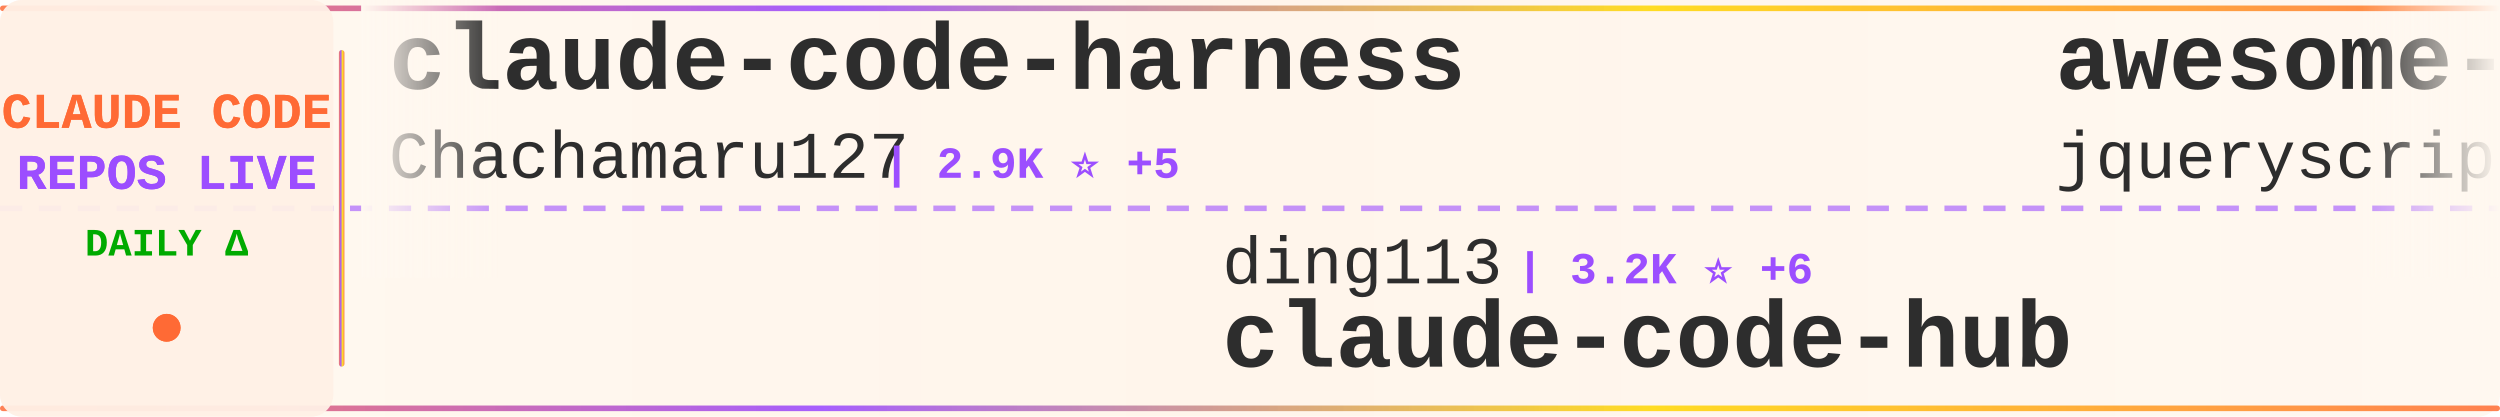
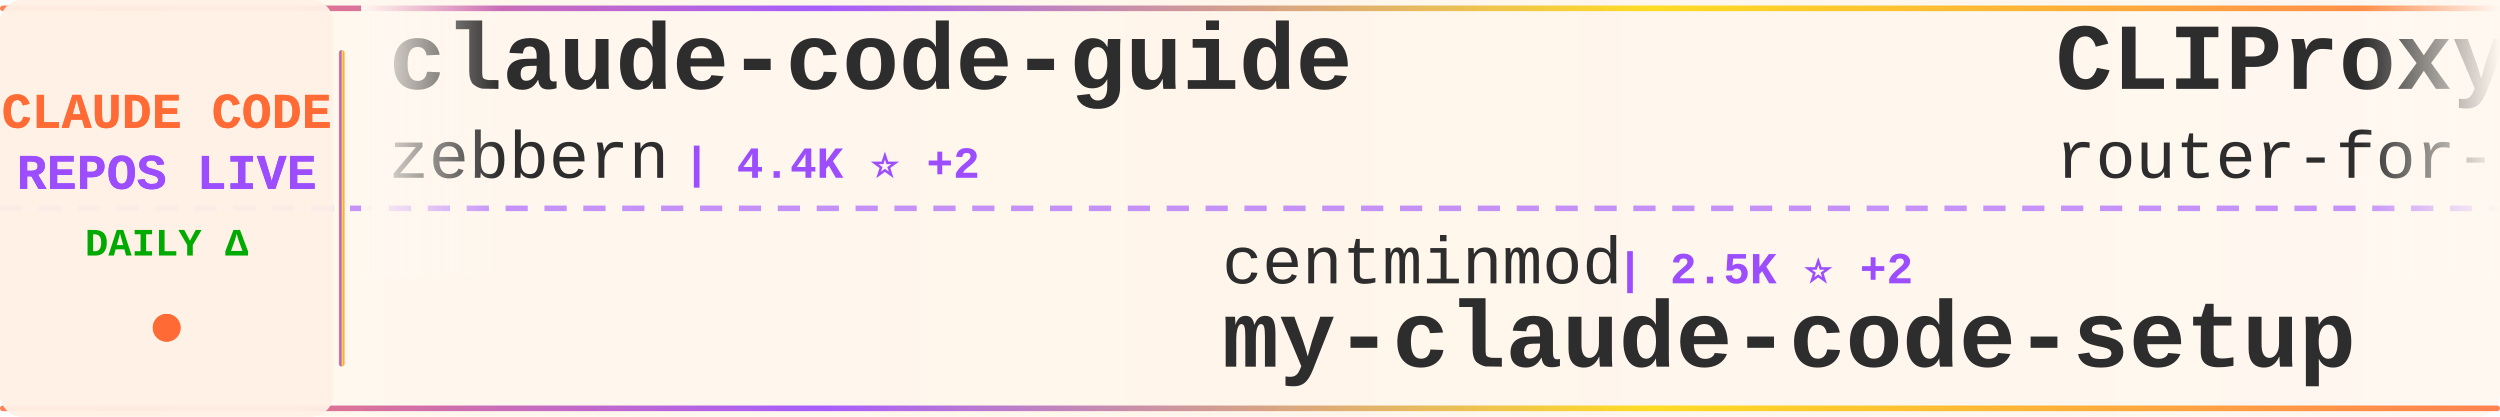
<svg xmlns="http://www.w3.org/2000/svg" width="900" height="150">
  <defs>
    <linearGradient id="tickerBg" x1="0%" y1="0%" x2="100%" y2="0%">
      <stop offset="0%" style="stop-color:#fff8f0;stop-opacity:0.98" />
      <stop offset="50%" style="stop-color:#fff5eb;stop-opacity:1" />
      <stop offset="100%" style="stop-color:#fff8f0;stop-opacity:0.98" />
    </linearGradient>
    <linearGradient id="borderGrad" x1="0%" y1="0%" x2="100%" y2="0%">
      <stop offset="0%" style="stop-color:#FF6B35;stop-opacity:0.85">
        <animate attributeName="stop-opacity" values="0.85;1;0.85" dur="2s" repeatCount="indefinite" />
      </stop>
      <stop offset="33%" style="stop-color:#9C4EFF;stop-opacity:0.9">
        <animate attributeName="stop-opacity" values="0.9;1;0.9" dur="2.2s" repeatCount="indefinite" />
      </stop>
      <stop offset="66%" style="stop-color:#FFD700;stop-opacity:0.85">
        <animate attributeName="stop-opacity" values="0.85;1;0.85" dur="1.8s" repeatCount="indefinite" />
      </stop>
      <stop offset="100%" style="stop-color:#FF6B35;stop-opacity:0.85">
        <animate attributeName="stop-opacity" values="0.85;1;0.85" dur="2s" repeatCount="indefinite" />
      </stop>
    </linearGradient>
    <filter id="textGlow">
      <feGaussianBlur stdDeviation="0.15" result="coloredBlur" />
      <feMerge>
        <feMergeNode in="coloredBlur" />
        <feMergeNode in="SourceGraphic" />
      </feMerge>
    </filter>
    <filter id="metricGlow">
      <feGaussianBlur stdDeviation="0.2" result="coloredBlur" />
      <feMerge>
        <feMergeNode in="coloredBlur" />
        <feMergeNode in="SourceGraphic" />
      </feMerge>
    </filter>
    <linearGradient id="leftFade" x1="0%" y1="0%" x2="100%" y2="0%">
      <stop offset="0%" style="stop-color:#fff8f0;stop-opacity:1" />
      <stop offset="100%" style="stop-color:#fff8f0;stop-opacity:0" />
    </linearGradient>
    <linearGradient id="rightFade" x1="0%" y1="0%" x2="100%" y2="0%">
      <stop offset="0%" style="stop-color:#fff8f0;stop-opacity:0" />
      <stop offset="100%" style="stop-color:#fff8f0;stop-opacity:1" />
    </linearGradient>
  </defs>
  <rect width="900" height="150" fill="url(#tickerBg)" rx="8" />
  <rect x="0" y="2" width="900" height="2" fill="url(#borderGrad)" rx="1" />
  <rect x="0" y="146" width="900" height="2" fill="url(#borderGrad)" rx="1" />
  <line x1="0" y1="75" x2="900" y2="75" stroke="#9C4EFF" stroke-width="2" stroke-dasharray="8 6" opacity="0.6" />
  <rect x="0" y="0" width="120" height="150" fill="#fff0e6" opacity="0.95" rx="8" />
  <text x="60" y="46" font-family="'Courier New', monospace" font-size="18" font-weight="bold" fill="#FF6B35" text-anchor="middle" filter="url(#textGlow)">
    CLAUDE CODE
  </text>
  <text x="60" y="68" font-family="'Courier New', monospace" font-size="18" font-weight="bold" fill="#9C4EFF" text-anchor="middle" filter="url(#textGlow)">
    REPOS LIVE
  </text>
  <text x="60" y="92" font-family="'Courier New', monospace" font-size="14" font-weight="bold" fill="#00aa00" text-anchor="middle">
    DAILY Δ
  </text>
  <circle cx="60" cy="118" r="5" fill="#FF6B35" filter="url(#metricGlow)">
    <animate attributeName="r" values="4;6;4" dur="1.5s" repeatCount="indefinite" />
    <animate attributeName="opacity" values="0.6;1;0.6" dur="1.5s" repeatCount="indefinite" />
  </circle>
  <rect x="122" y="18" width="2" height="114" fill="url(#borderGrad)" rx="1" />
  <clipPath id="tickerClip">
    <rect x="130" y="0" width="770" height="150" />
  </clipPath>
  <g clip-path="url(#tickerClip)">
    <g id="tickerItems">
      <animateTransform attributeName="transform" attributeType="XML" type="translate" from="0 0" to="-3000 0" dur="54s" repeatCount="indefinite" />
      <g transform="translate(0, 0)">
-         <text x="140" y="32" font-family="'Courier New', monospace" font-size="34" font-weight="bold" fill="#2d2d2d">claude-code-harness</text>
-         <text x="140" y="64" font-family="'Courier New', monospace" font-size="24" font-weight="normal" fill="#2d2d2d" opacity="1.0">Chachamaru127</text>
-         <text x="318" y="64" font-family="'Courier New', monospace" font-size="16" font-weight="bold" fill="#9C4EFF"> | 2.9K ⭐ +5</text>
+         <text x="140" y="32" font-family="'Courier New', monospace" font-size="34" font-weight="bold" fill="#2d2d2d">claude-code-guide</text>
+         <text x="140" y="64" font-family="'Courier New', monospace" font-size="24" font-weight="normal" fill="#2d2d2d" opacity="1.0">zebbern</text>
+         <text x="246" y="64" font-family="'Courier New', monospace" font-size="16" font-weight="bold" fill="#9C4EFF"> | 4.4K ⭐ +2</text>
      </g>
      <g transform="translate(300, 0)">
-         <text x="140" y="102" font-family="'Courier New', monospace" font-size="24" font-weight="normal" fill="#2d2d2d" opacity="1.0">ding113</text>
-         <text x="246" y="102" font-family="'Courier New', monospace" font-size="16" font-weight="bold" fill="#9C4EFF"> | 3.2K ⭐ +6</text>
-         <text x="140" y="132" font-family="'Courier New', monospace" font-size="34" font-weight="bold" fill="#2d2d2d">claude-code-hub</text>
+         <text x="140" y="102" font-family="'Courier New', monospace" font-size="24" font-weight="normal" fill="#2d2d2d" opacity="1.0">centminmod</text>
+         <text x="282" y="102" font-family="'Courier New', monospace" font-size="16" font-weight="bold" fill="#9C4EFF"> | 2.5K ⭐ +2</text>
+         <text x="140" y="132" font-family="'Courier New', monospace" font-size="34" font-weight="bold" fill="#2d2d2d">my-claude-code-setup</text>
      </g>
      <g transform="translate(600, 0)">
-         <text x="140" y="32" font-family="'Courier New', monospace" font-size="34" font-weight="bold" fill="#2d2d2d">awesome-claude-code</text>
-         <text x="140" y="64" font-family="'Courier New', monospace" font-size="24" font-weight="normal" fill="#2d2d2d" opacity="1.0">jqueryscript</text>
-         <text x="306" y="64" font-family="'Courier New', monospace" font-size="16" font-weight="bold" fill="#9C4EFF"> | 456 ⭐ +2</text>
+         <text x="140" y="32" font-family="'Courier New', monospace" font-size="34" font-weight="bold" fill="#2d2d2d">CLIProxyAPI</text>
+         <text x="140" y="64" font-family="'Courier New', monospace" font-size="24" font-weight="normal" fill="#2d2d2d" opacity="1.0">router-for-me</text>
+         <text x="318" y="64" font-family="'Courier New', monospace" font-size="16" font-weight="bold" fill="#9C4EFF"> | 39.1K ⭐ +109</text>
      </g>
      <g transform="translate(900, 0)">
-         <text x="140" y="102" font-family="'Courier New', monospace" font-size="24" font-weight="normal" fill="#2d2d2d" opacity="1.0">1rgs</text>
-         <text x="210" y="102" font-family="'Courier New', monospace" font-size="16" font-weight="bold" fill="#9C4EFF"> | 3.7K ⭐ +1</text>
-         <text x="140" y="132" font-family="'Courier New', monospace" font-size="34" font-weight="bold" fill="#2d2d2d">claude-code-proxy</text>
+         <text x="140" y="102" font-family="'Courier New', monospace" font-size="24" font-weight="normal" fill="#2d2d2d" opacity="1.0">RichardAtCT</text>
+         <text x="294" y="102" font-family="'Courier New', monospace" font-size="16" font-weight="bold" fill="#9C4EFF"> | 2.7K ⭐ +2</text>
+         <text x="140" y="132" font-family="'Courier New', monospace" font-size="34" font-weight="bold" fill="#2d2d2d">claude-code-telegram</text>
      </g>
      <g transform="translate(1200, 0)">
-         <text x="140" y="32" font-family="'Courier New', monospace" font-size="34" font-weight="bold" fill="#2d2d2d">claude_code_src</text>
-         <text x="140" y="64" font-family="'Courier New', monospace" font-size="24" font-weight="normal" fill="#2d2d2d" opacity="1.0">ponponon</text>
-         <text x="258" y="64" font-family="'Courier New', monospace" font-size="16" font-weight="bold" fill="#9C4EFF"> | 2.3K ⭐</text>
+         <text x="140" y="32" font-family="'Courier New', monospace" font-size="34" font-weight="bold" fill="#2d2d2d">claude-code-book</text>
+         <text x="140" y="64" font-family="'Courier New', monospace" font-size="24" font-weight="normal" fill="#2d2d2d" opacity="1.0">lintsinghua</text>
+         <text x="294" y="64" font-family="'Courier New', monospace" font-size="16" font-weight="bold" fill="#9C4EFF"> | 3.9K ⭐ +9</text>
      </g>
      <g transform="translate(1500, 0)">
-         <text x="140" y="102" font-family="'Courier New', monospace" font-size="24" font-weight="normal" fill="#2d2d2d" opacity="1.0">Cranot</text>
-         <text x="234" y="102" font-family="'Courier New', monospace" font-size="16" font-weight="bold" fill="#9C4EFF"> | 2.8K ⭐ +4</text>
-         <text x="140" y="132" font-family="'Courier New', monospace" font-size="34" font-weight="bold" fill="#2d2d2d">claude-code-guide</text>
+         <text x="140" y="102" font-family="'Courier New', monospace" font-size="24" font-weight="normal" fill="#2d2d2d" opacity="1.0">darcyegb</text>
+         <text x="258" y="102" font-family="'Courier New', monospace" font-size="16" font-weight="bold" fill="#9C4EFF"> | 742 ⭐</text>
+         <text x="140" y="132" font-family="'Courier New', monospace" font-size="34" font-weight="bold" fill="#2d2d2d">ClaudeCodeAgents</text>
      </g>
      <g transform="translate(1800, 0)">
-         <text x="140" y="32" font-family="'Courier New', monospace" font-size="34" font-weight="bold" fill="#2d2d2d">claude-code-local</text>
-         <text x="140" y="64" font-family="'Courier New', monospace" font-size="24" font-weight="normal" fill="#2d2d2d" opacity="1.0">nicedreamzapp</text>
-         <text x="318" y="64" font-family="'Courier New', monospace" font-size="16" font-weight="bold" fill="#9C4EFF"> | 2.9K ⭐ +6</text>
+         <text x="140" y="32" font-family="'Courier New', monospace" font-size="34" font-weight="bold" fill="#2d2d2d">arcads-claude-code</text>
+         <text x="140" y="64" font-family="'Courier New', monospace" font-size="24" font-weight="normal" fill="#2d2d2d" opacity="1.0">krusemediallc</text>
+         <text x="318" y="64" font-family="'Courier New', monospace" font-size="16" font-weight="bold" fill="#9C4EFF"> | 948 ⭐ +4</text>
      </g>
      <g transform="translate(2100, 0)">
-         <text x="140" y="102" font-family="'Courier New', monospace" font-size="24" font-weight="normal" fill="#2d2d2d" opacity="1.0">jeremylongshore</text>
-         <text x="342" y="102" font-family="'Courier New', monospace" font-size="16" font-weight="bold" fill="#9C4EFF"> | 2.5K ⭐ +7</text>
-         <text x="140" y="132" font-family="'Courier New', monospace" font-size="34" font-weight="bold" fill="#2d2d2d">claude-code-plugins-plus...</text>
+         <text x="140" y="102" font-family="'Courier New', monospace" font-size="24" font-weight="normal" fill="#2d2d2d" opacity="1.0">JrCx7scC</text>
+         <text x="258" y="102" font-family="'Courier New', monospace" font-size="16" font-weight="bold" fill="#9C4EFF"> | 371 ⭐</text>
+         <text x="140" y="132" font-family="'Courier New', monospace" font-size="34" font-weight="bold" fill="#2d2d2d">claude-code-source</text>
      </g>
      <g transform="translate(2400, 0)">
-         <text x="140" y="32" font-family="'Courier New', monospace" font-size="34" font-weight="bold" fill="#2d2d2d">awesome-claude-code-suba...</text>
-         <text x="140" y="64" font-family="'Courier New', monospace" font-size="24" font-weight="normal" fill="#2d2d2d" opacity="1.0">VoltAgent</text>
-         <text x="270" y="64" font-family="'Courier New', monospace" font-size="16" font-weight="bold" fill="#9C4EFF"> | 22.8K ⭐ +63</text>
+         <text x="140" y="32" font-family="'Courier New', monospace" font-size="34" font-weight="bold" fill="#2d2d2d">claude-coder</text>
+         <text x="140" y="64" font-family="'Courier New', monospace" font-size="24" font-weight="normal" fill="#2d2d2d" opacity="1.0">kodu-ai</text>
+         <text x="246" y="64" font-family="'Courier New', monospace" font-size="16" font-weight="bold" fill="#9C4EFF"> | 5.3K ⭐</text>
      </g>
      <g transform="translate(2700, 0)">
-         <text x="140" y="102" font-family="'Courier New', monospace" font-size="24" font-weight="normal" fill="#2d2d2d" opacity="1.0">ykdojo</text>
-         <text x="234" y="102" font-family="'Courier New', monospace" font-size="16" font-weight="bold" fill="#9C4EFF"> | 9.0K ⭐ +8</text>
-         <text x="140" y="132" font-family="'Courier New', monospace" font-size="34" font-weight="bold" fill="#2d2d2d">claude-code-tips</text>
+         <text x="140" y="102" font-family="'Courier New', monospace" font-size="24" font-weight="normal" fill="#2d2d2d" opacity="1.0">frankbria</text>
+         <text x="270" y="102" font-family="'Courier New', monospace" font-size="16" font-weight="bold" fill="#9C4EFF"> | 9.5K ⭐ +3</text>
+         <text x="140" y="132" font-family="'Courier New', monospace" font-size="34" font-weight="bold" fill="#2d2d2d">ralph-claude-code</text>
      </g>
      <g transform="translate(3000, 0)">
-         <text x="140" y="32" font-family="'Courier New', monospace" font-size="34" font-weight="bold" fill="#2d2d2d">claude-code-harness</text>
-         <text x="140" y="64" font-family="'Courier New', monospace" font-size="24" font-weight="normal" fill="#2d2d2d" opacity="1.0">Chachamaru127</text>
-         <text x="318" y="64" font-family="'Courier New', monospace" font-size="16" font-weight="bold" fill="#9C4EFF"> | 2.9K ⭐ +5</text>
+         <text x="140" y="32" font-family="'Courier New', monospace" font-size="34" font-weight="bold" fill="#2d2d2d">claude-code-guide</text>
+         <text x="140" y="64" font-family="'Courier New', monospace" font-size="24" font-weight="normal" fill="#2d2d2d" opacity="1.0">zebbern</text>
+         <text x="246" y="64" font-family="'Courier New', monospace" font-size="16" font-weight="bold" fill="#9C4EFF"> | 4.4K ⭐ +2</text>
      </g>
      <g transform="translate(3300, 0)">
-         <text x="140" y="102" font-family="'Courier New', monospace" font-size="24" font-weight="normal" fill="#2d2d2d" opacity="1.0">ding113</text>
-         <text x="246" y="102" font-family="'Courier New', monospace" font-size="16" font-weight="bold" fill="#9C4EFF"> | 3.2K ⭐ +6</text>
-         <text x="140" y="132" font-family="'Courier New', monospace" font-size="34" font-weight="bold" fill="#2d2d2d">claude-code-hub</text>
+         <text x="140" y="102" font-family="'Courier New', monospace" font-size="24" font-weight="normal" fill="#2d2d2d" opacity="1.0">centminmod</text>
+         <text x="282" y="102" font-family="'Courier New', monospace" font-size="16" font-weight="bold" fill="#9C4EFF"> | 2.5K ⭐ +2</text>
+         <text x="140" y="132" font-family="'Courier New', monospace" font-size="34" font-weight="bold" fill="#2d2d2d">my-claude-code-setup</text>
      </g>
      <g transform="translate(3600, 0)">
-         <text x="140" y="32" font-family="'Courier New', monospace" font-size="34" font-weight="bold" fill="#2d2d2d">awesome-claude-code</text>
-         <text x="140" y="64" font-family="'Courier New', monospace" font-size="24" font-weight="normal" fill="#2d2d2d" opacity="1.0">jqueryscript</text>
-         <text x="306" y="64" font-family="'Courier New', monospace" font-size="16" font-weight="bold" fill="#9C4EFF"> | 456 ⭐ +2</text>
+         <text x="140" y="32" font-family="'Courier New', monospace" font-size="34" font-weight="bold" fill="#2d2d2d">CLIProxyAPI</text>
+         <text x="140" y="64" font-family="'Courier New', monospace" font-size="24" font-weight="normal" fill="#2d2d2d" opacity="1.0">router-for-me</text>
+         <text x="318" y="64" font-family="'Courier New', monospace" font-size="16" font-weight="bold" fill="#9C4EFF"> | 39.1K ⭐ +109</text>
      </g>
      <g transform="translate(3900, 0)">
-         <text x="140" y="102" font-family="'Courier New', monospace" font-size="24" font-weight="normal" fill="#2d2d2d" opacity="1.0">1rgs</text>
-         <text x="210" y="102" font-family="'Courier New', monospace" font-size="16" font-weight="bold" fill="#9C4EFF"> | 3.7K ⭐ +1</text>
-         <text x="140" y="132" font-family="'Courier New', monospace" font-size="34" font-weight="bold" fill="#2d2d2d">claude-code-proxy</text>
+         <text x="140" y="102" font-family="'Courier New', monospace" font-size="24" font-weight="normal" fill="#2d2d2d" opacity="1.0">RichardAtCT</text>
+         <text x="294" y="102" font-family="'Courier New', monospace" font-size="16" font-weight="bold" fill="#9C4EFF"> | 2.7K ⭐ +2</text>
+         <text x="140" y="132" font-family="'Courier New', monospace" font-size="34" font-weight="bold" fill="#2d2d2d">claude-code-telegram</text>
      </g>
    </g>
  </g>
  <rect x="130" y="0" width="50" height="100" fill="url(#leftFade)" />
  <rect x="850" y="0" width="50" height="100" fill="url(#rightFade)" />
</svg>
